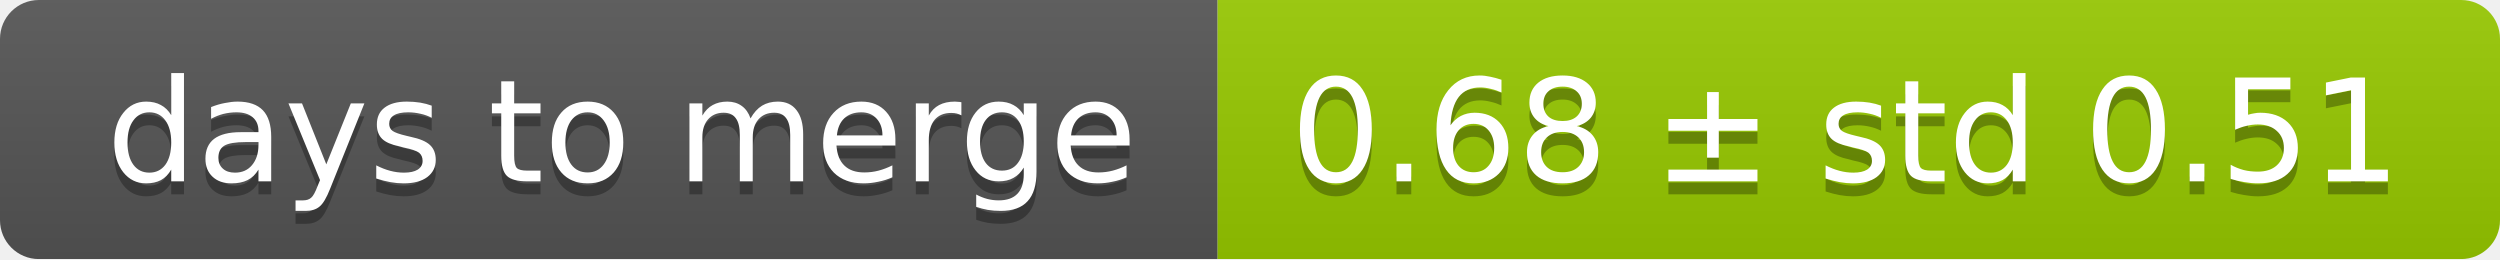
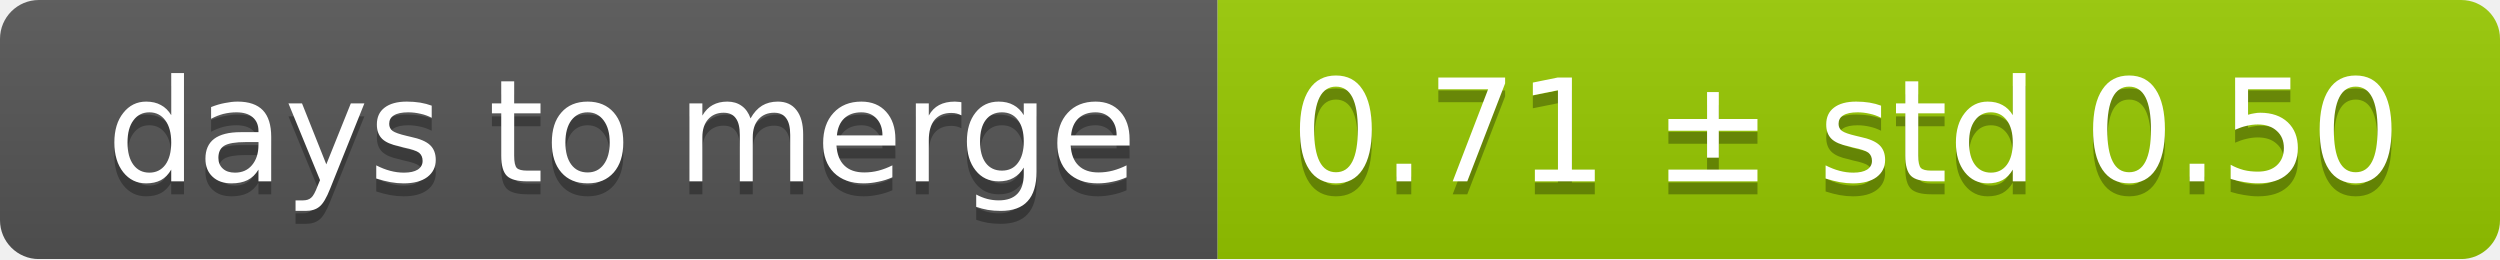
<svg xmlns="http://www.w3.org/2000/svg" width="193" height="20">
  <linearGradient id="smooth" x2="0" y2="100%">
    <stop offset="0" stop-color="#bbb" stop-opacity=".1" />
    <stop offset="1" stop-opacity=".1" />
  </linearGradient>
  <mask id="round">
    <rect width="193" height="20" rx="3" fill="#fff" />
  </mask>
  <g mask="url(#round)">
    <rect width="94" height="20" fill="#555" />
    <rect x="94" width="99" height="20" fill="#97ca00" />
    <rect width="193" height="20" fill="url(#smooth)" />
  </g>
  <g fill="#fff" text-anchor="middle" font-family="DejaVu Sans,Verdana,Geneva,sans-serif" font-size="11">
    <text x="48" y="15" fill="#010101" fill-opacity=".3">days to merge</text>
    <text x="48" y="14">days to merge</text>
-     <text x="142.5" y="15" fill="#010101" fill-opacity=".3">0.68 ± std 0.51</text>
-     <text x="142.5" y="14">0.68 ± std 0.51</text>
+     <text x="142.5" y="15" fill="#010101" fill-opacity=".3">0.71 ± std 0.50</text>
+     <text x="142.5" y="14">0.71 ± std 0.50</text>
  </g>
</svg>
